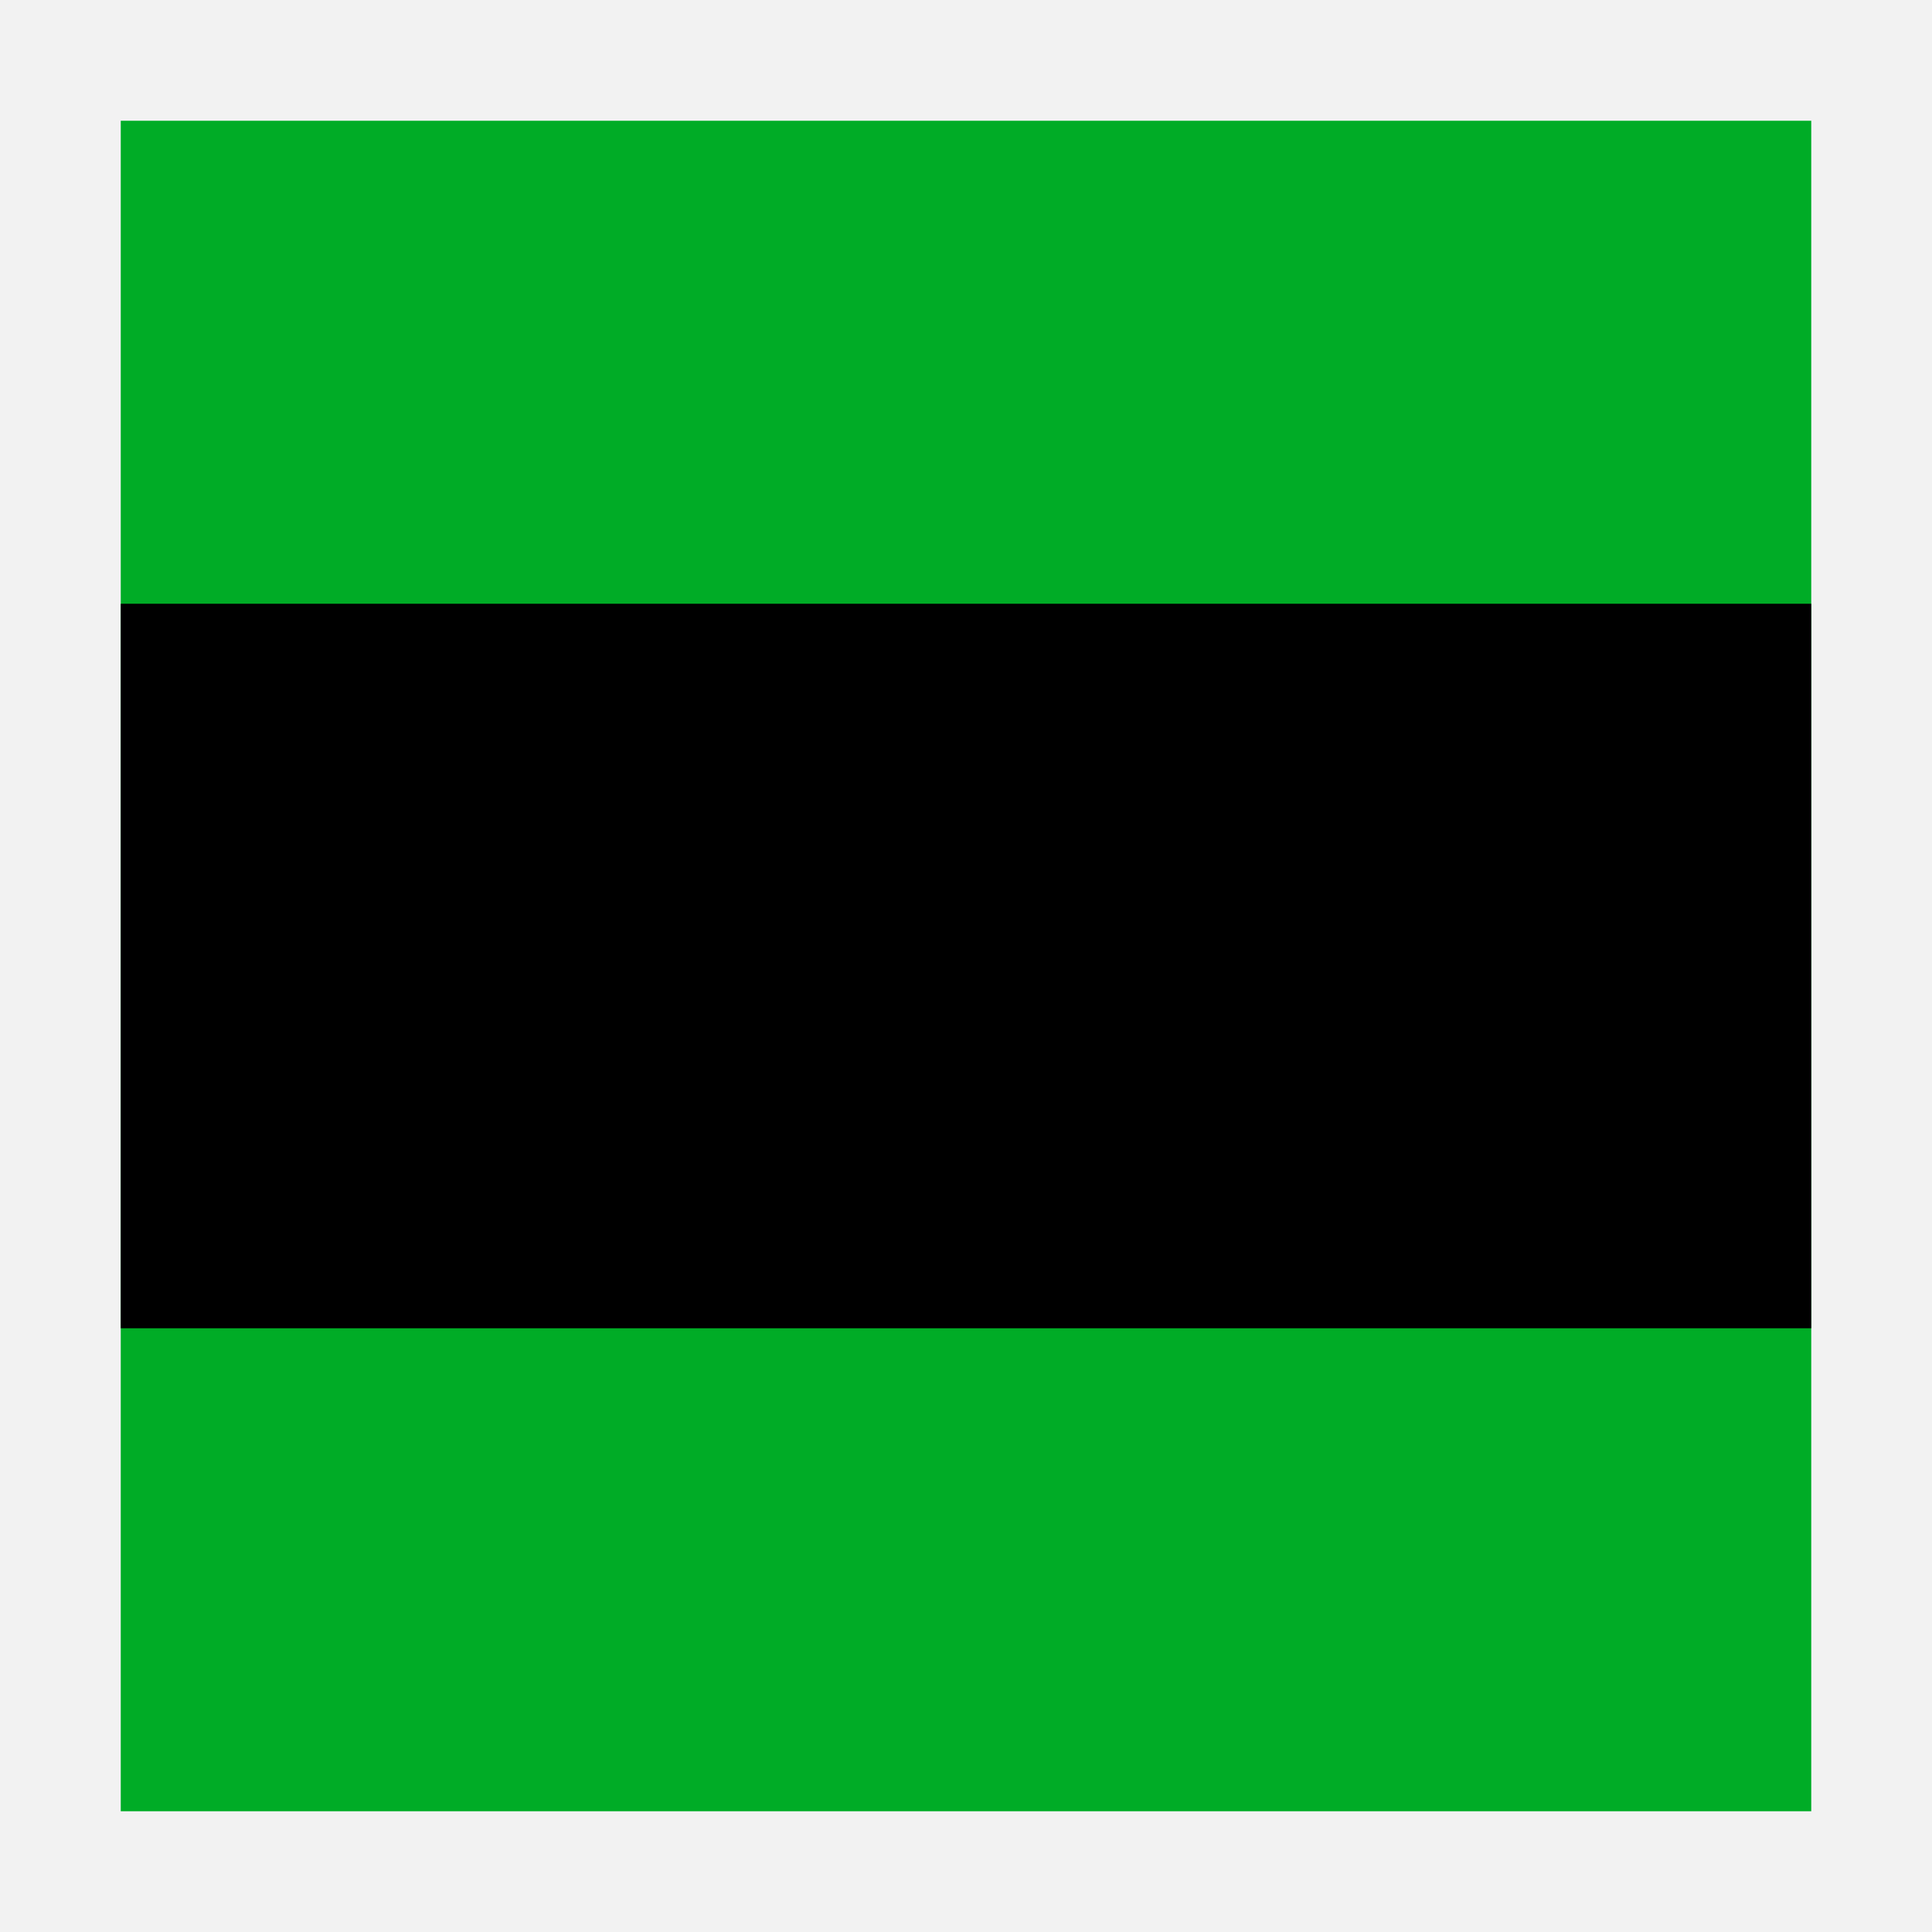
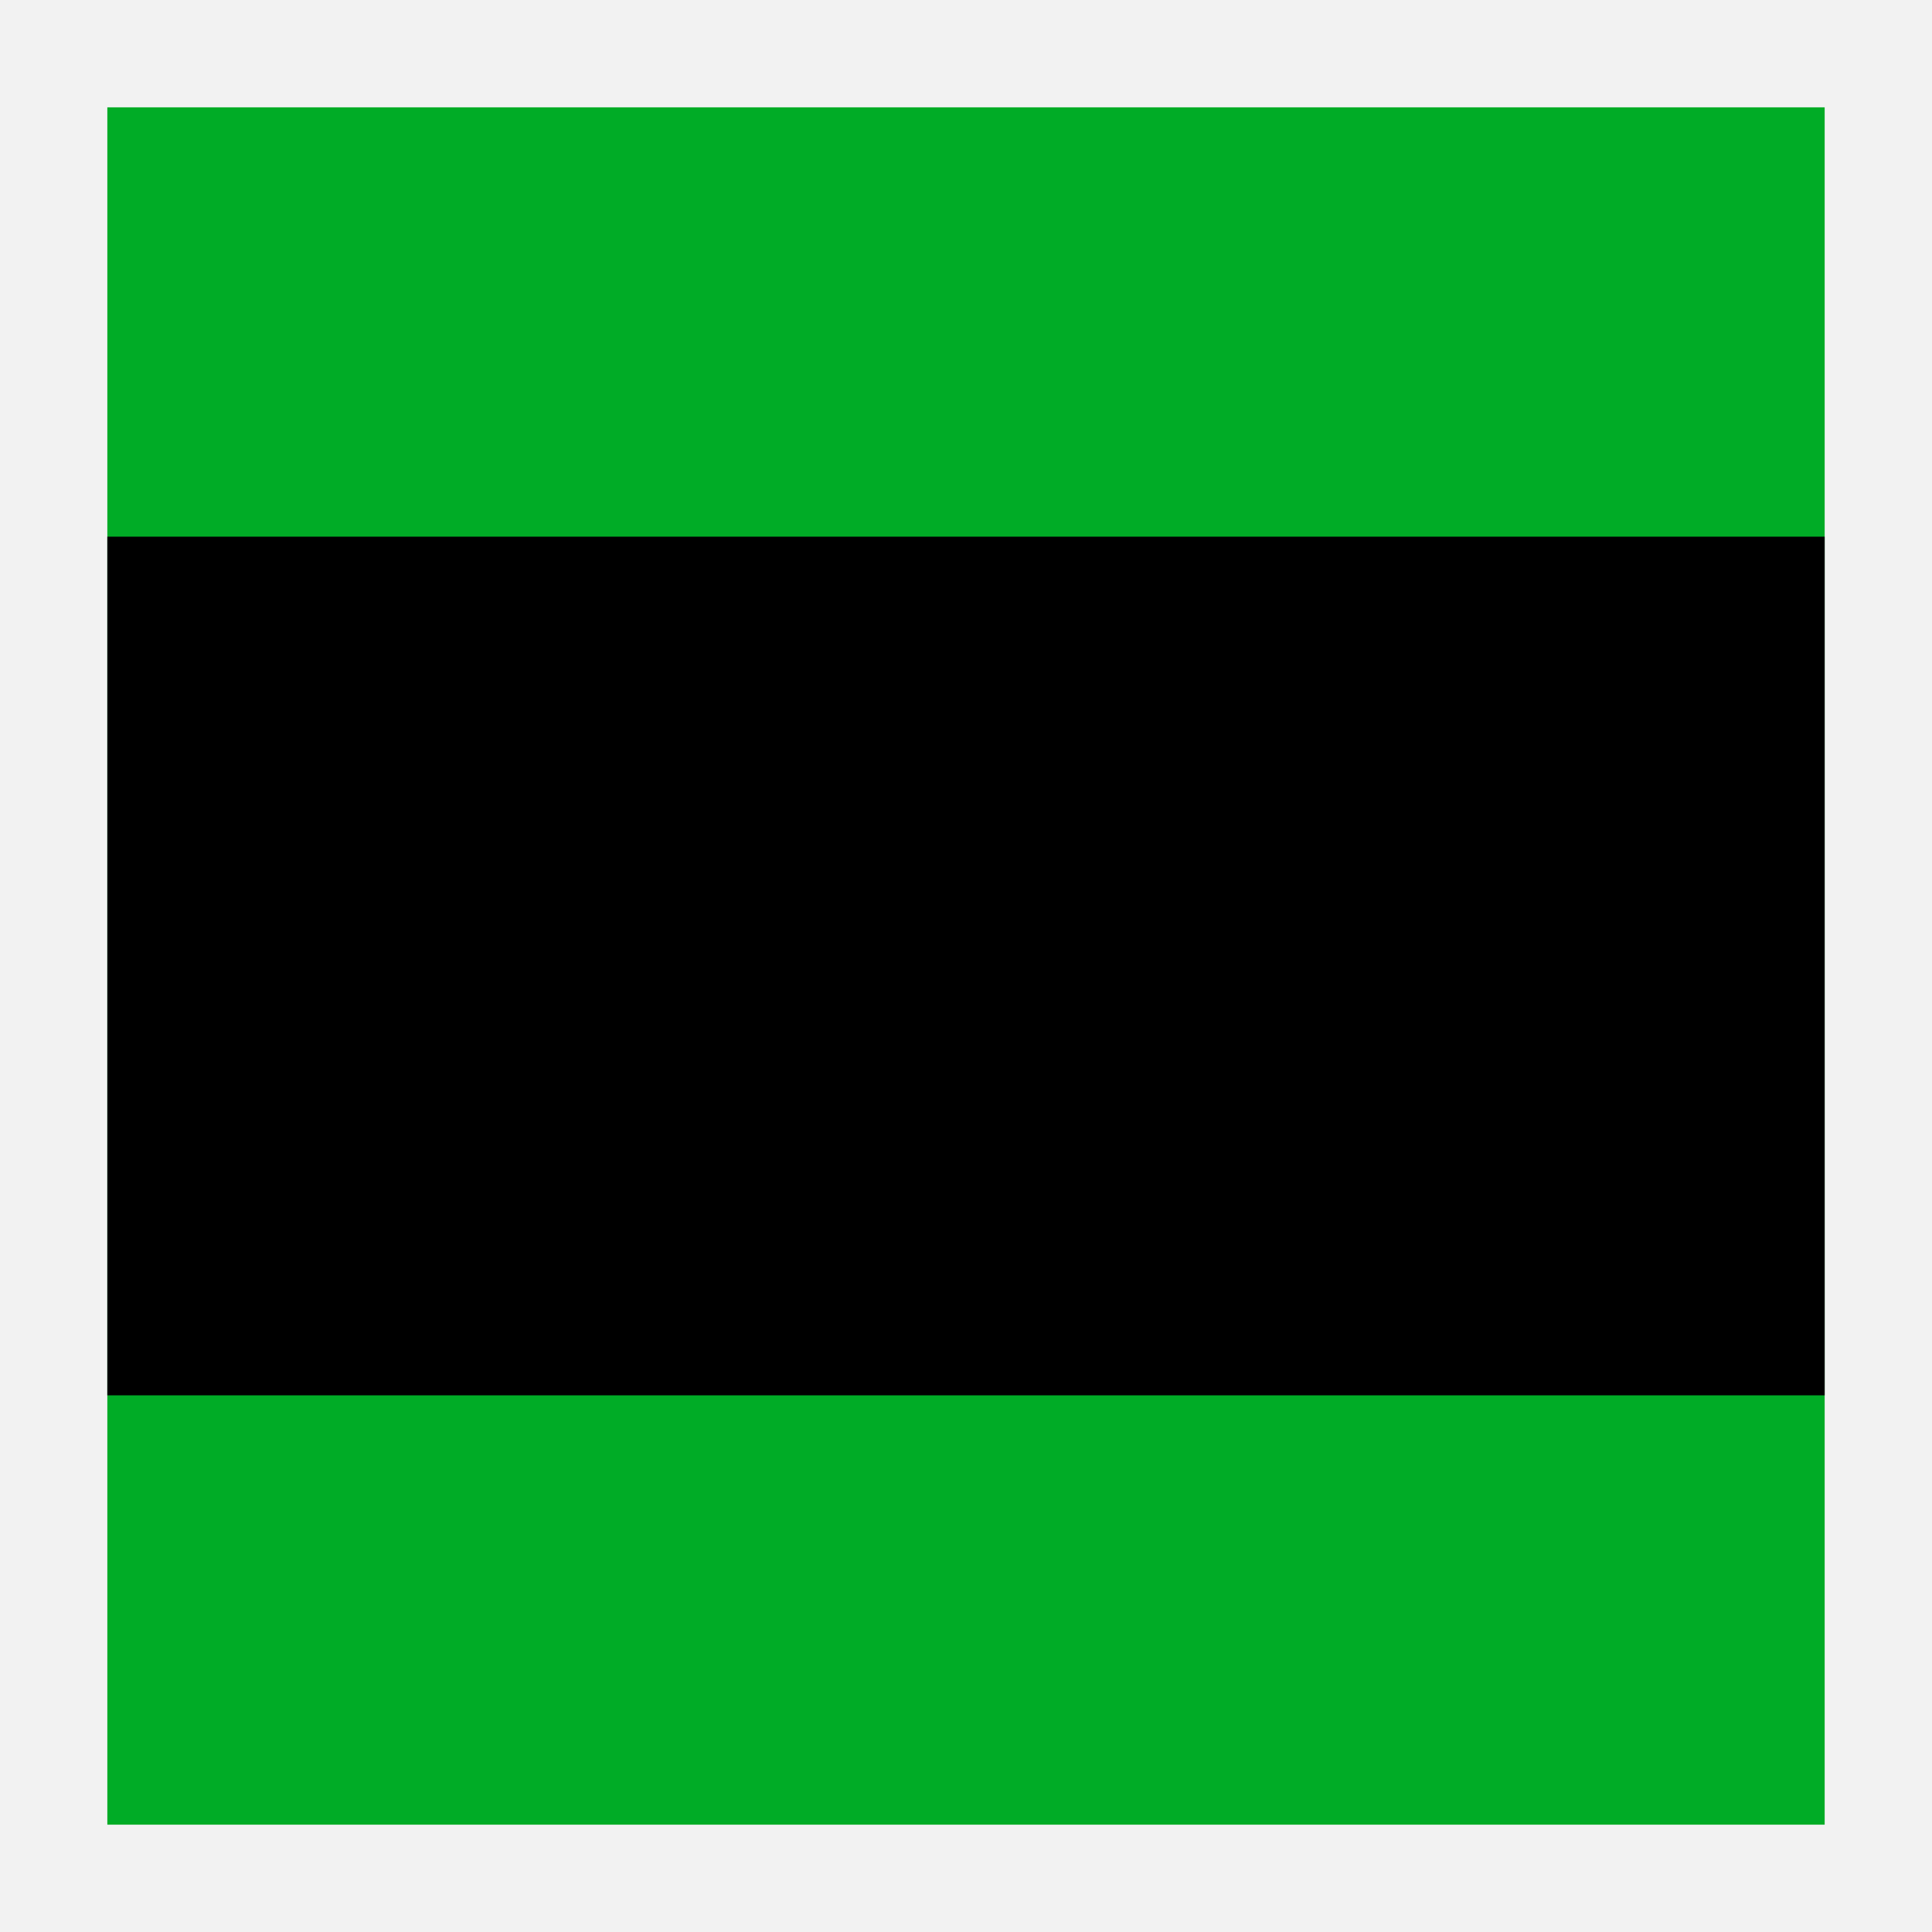
- <svg xmlns="http://www.w3.org/2000/svg" width="16" height="16" viewBox="0 0 16 16" fill="none">
-   <path d="M16 0H0V16H16V0Z" fill="#BFBFBF" fill-opacity="0.2" />
-   <path d="M15 1H1V15H15V1Z" fill="#00AC26" />
-   <path d="M15 5H1V11H15V5Z" fill="black" />
+ <svg xmlns="http://www.w3.org/2000/svg" width="18" height="18" viewBox="0 0 18 18" fill="none">
+   <path d="M18 0H0V18H18V0Z" fill="#BFBFBF" fill-opacity="0.2" />
+   <path d="M17 1H1V17H17V1Z" fill="#00AC26" />
+   <path d="M17 5H1V13H17V5Z" fill="black" />
</svg>
